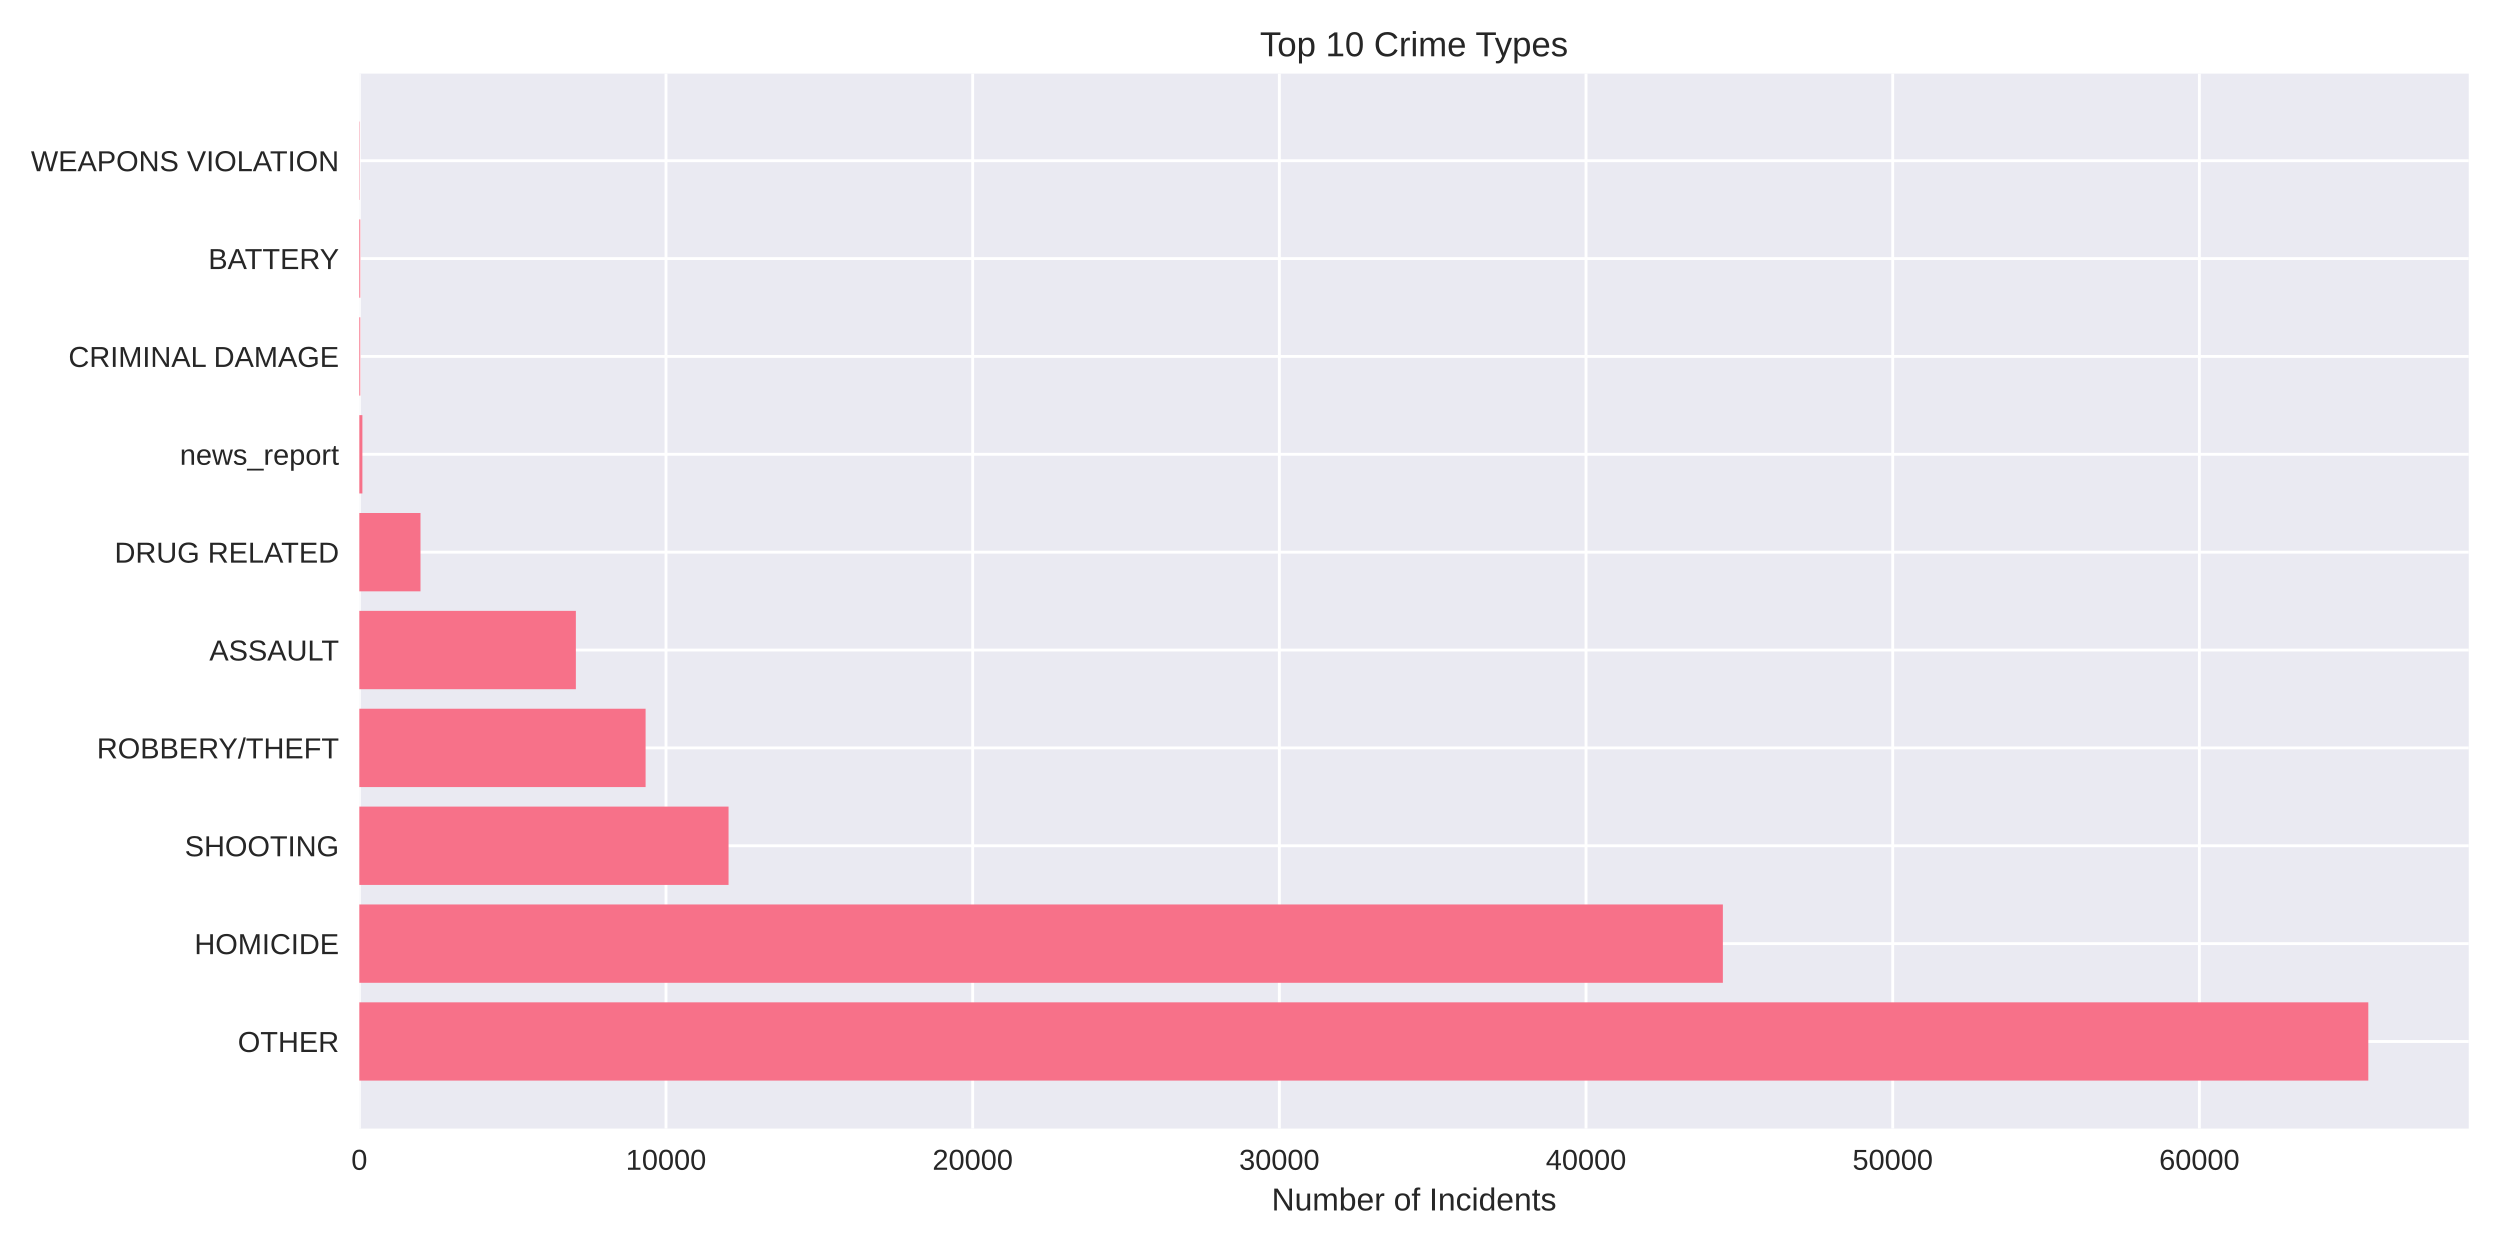
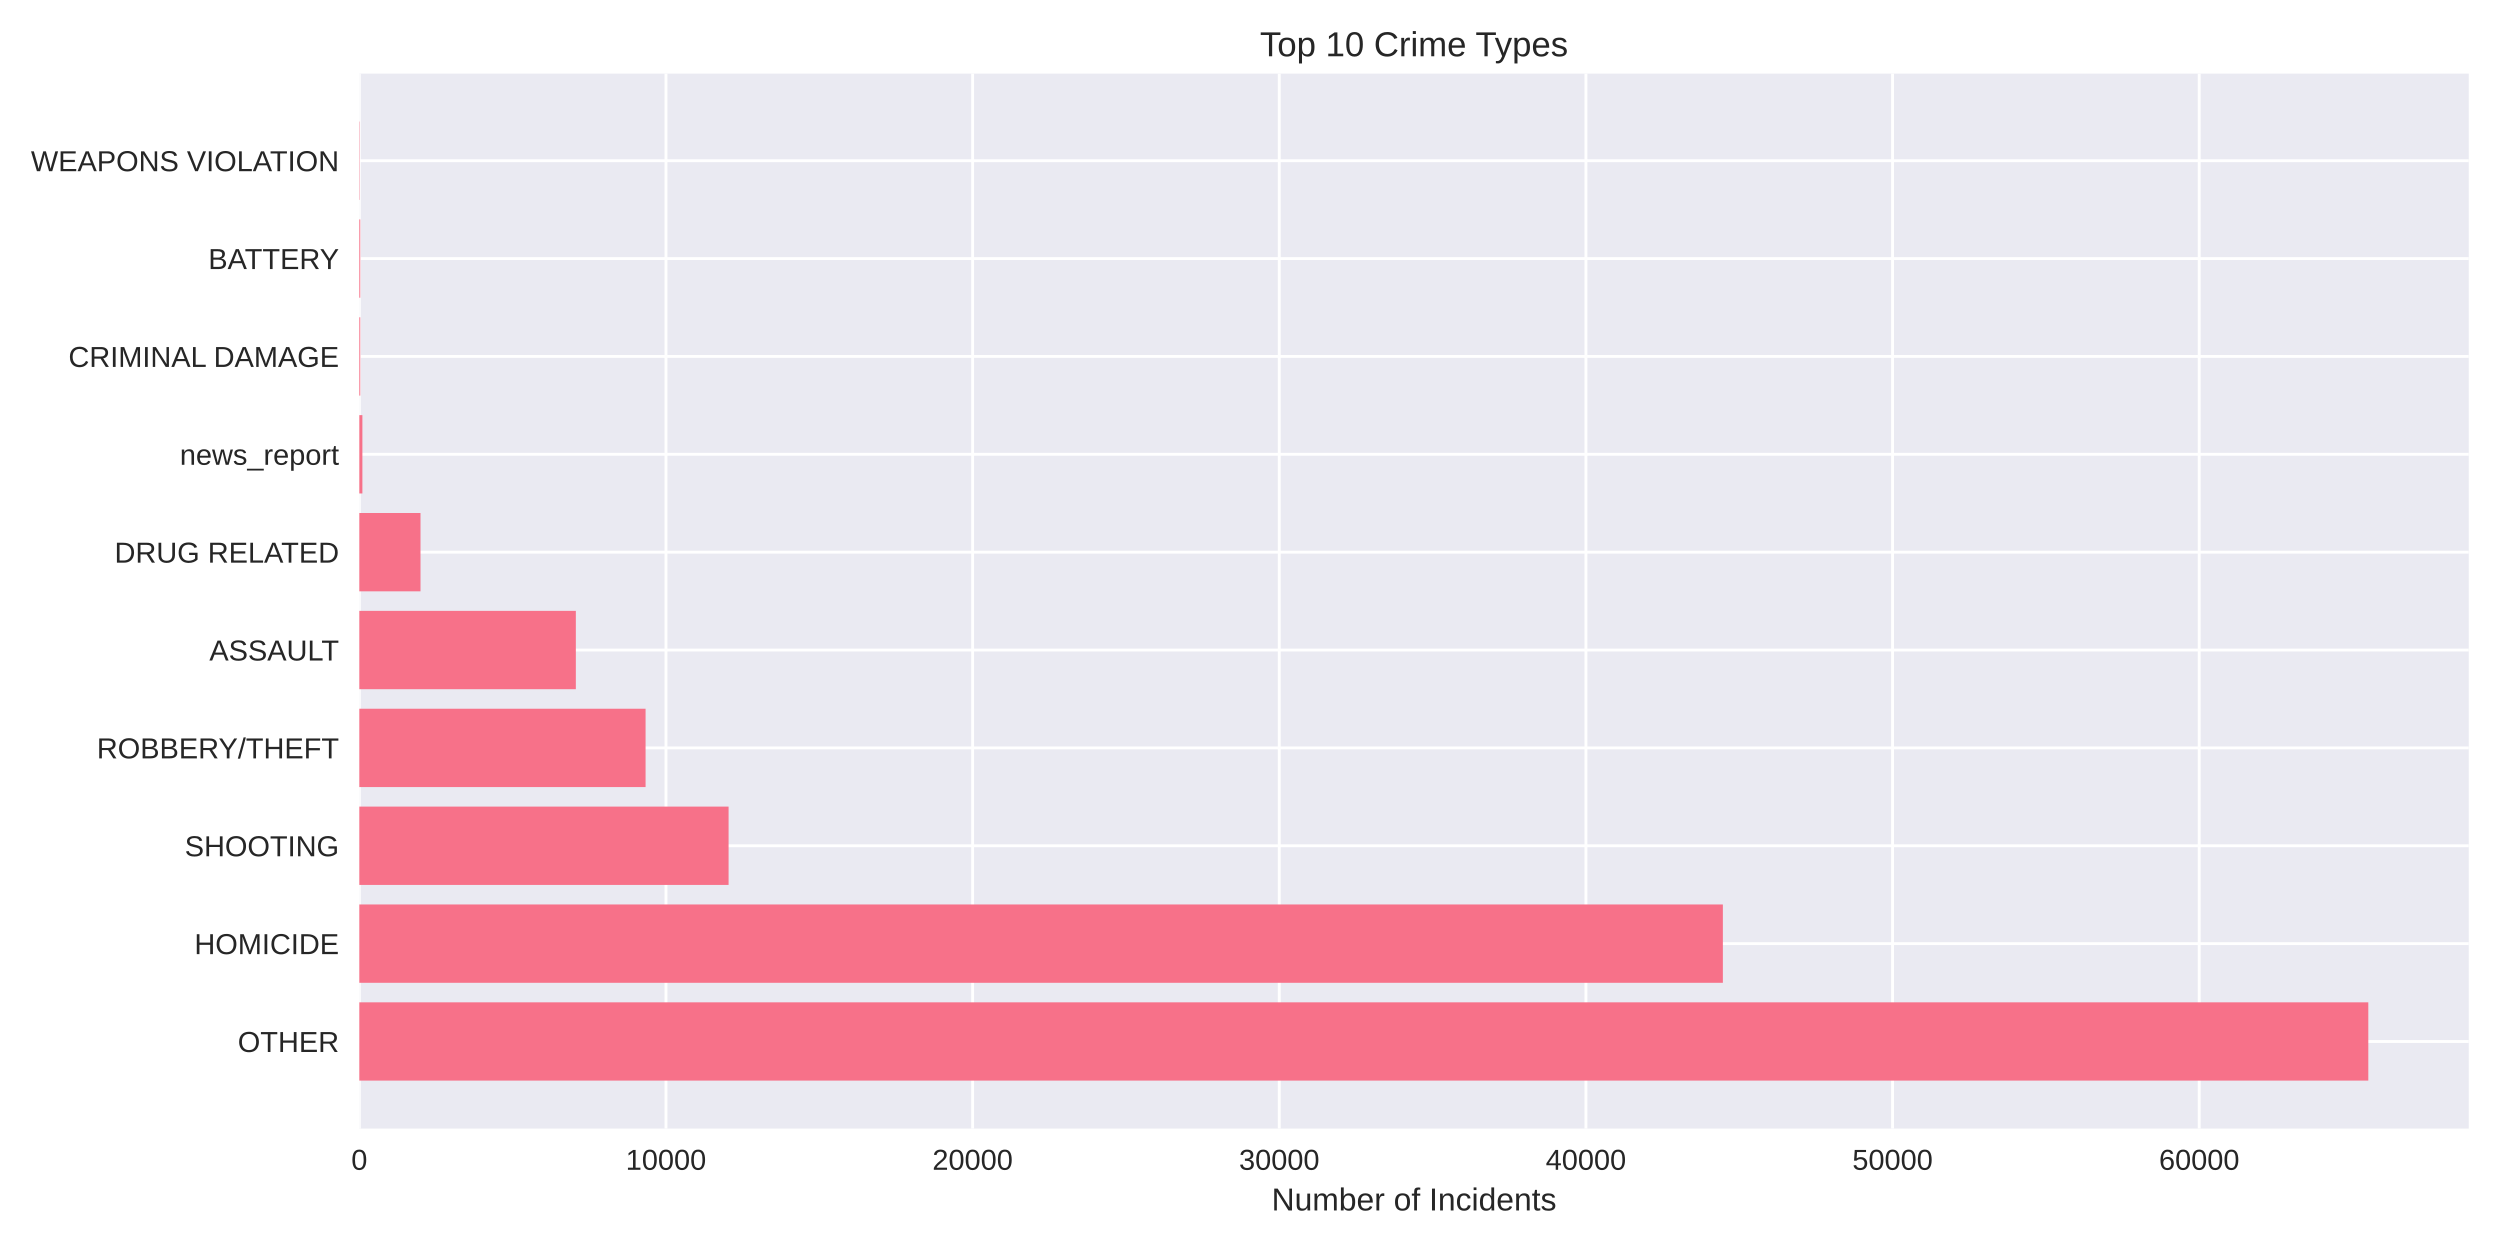
<svg xmlns="http://www.w3.org/2000/svg" width="864pt" height="432pt" viewBox="0 0 864 432" version="1.1">
  <defs>
    <style type="text/css">*{stroke-linejoin: round; stroke-linecap: butt}</style>
  </defs>
  <g id="figure_1">
    <g id="patch_1">
      <path d="M 0 432  L 864 432  L 864 0  L 0 0  z " style="fill: #ffffff" />
    </g>
    <g id="axes_1">
      <g id="patch_2">
        <path d="M 124.18 390.04  L 853.2 390.04  L 853.2 25.44  L 124.18 25.44  z " style="fill: #eaeaf2" />
      </g>
      <g id="matplotlib.axis_1">
        <g id="xtick_1">
          <g id="line2d_1">
-             <path d="M 124.18 390.04  L 124.18 25.44  " clip-path="url(#p5407f3f87d)" style="fill: none; stroke: #ffffff; stroke-linecap: round" />
+             <path d="M 124.18 390.04  L 124.18 25.44  " clip-path="url(#pdb1e081b2f)" style="fill: none; stroke: #ffffff; stroke-linecap: round" />
          </g>
          <g id="line2d_2" />
          <g id="text_1">
            <text style="fill: #262626; font: 10px 'Arial', 'Liberation Sans', 'DejaVu Sans', 'Bitstream Vera Sans', sans-serif; text-anchor: middle" x="124.18" y="404.287" transform="rotate(-0 124.18 404.2869)">0</text>
          </g>
        </g>
        <g id="xtick_2">
          <g id="line2d_3">
-             <path d="M 230.168 390.04  L 230.168 25.44  " clip-path="url(#p5407f3f87d)" style="fill: none; stroke: #ffffff; stroke-linecap: round" />
+             <path d="M 230.158 390.04  L 230.158 25.44  " clip-path="url(#pdb1e081b2f)" style="fill: none; stroke: #ffffff; stroke-linecap: round" />
          </g>
          <g id="line2d_4" />
          <g id="text_2">
-             <text style="fill: #262626; font: 10px 'Arial', 'Liberation Sans', 'DejaVu Sans', 'Bitstream Vera Sans', sans-serif; text-anchor: middle" x="230.168" y="404.287" transform="rotate(-0 230.1678 404.2869)">10000</text>
+             <text style="fill: #262626; font: 10px 'Arial', 'Liberation Sans', 'DejaVu Sans', 'Bitstream Vera Sans', sans-serif; text-anchor: middle" x="230.158" y="404.287" transform="rotate(-0 230.1581 404.2869)">10000</text>
          </g>
        </g>
        <g id="xtick_3">
          <g id="line2d_5">
-             <path d="M 336.156 390.04  L 336.156 25.44  " clip-path="url(#p5407f3f87d)" style="fill: none; stroke: #ffffff; stroke-linecap: round" />
+             <path d="M 336.136 390.04  L 336.136 25.44  " clip-path="url(#pdb1e081b2f)" style="fill: none; stroke: #ffffff; stroke-linecap: round" />
          </g>
          <g id="line2d_6" />
          <g id="text_3">
-             <text style="fill: #262626; font: 10px 'Arial', 'Liberation Sans', 'DejaVu Sans', 'Bitstream Vera Sans', sans-serif; text-anchor: middle" x="336.156" y="404.287" transform="rotate(-0 336.1556 404.2869)">20000</text>
+             <text style="fill: #262626; font: 10px 'Arial', 'Liberation Sans', 'DejaVu Sans', 'Bitstream Vera Sans', sans-serif; text-anchor: middle" x="336.136" y="404.287" transform="rotate(-0 336.1361 404.2869)">20000</text>
          </g>
        </g>
        <g id="xtick_4">
          <g id="line2d_7">
-             <path d="M 442.143 390.04  L 442.143 25.44  " clip-path="url(#p5407f3f87d)" style="fill: none; stroke: #ffffff; stroke-linecap: round" />
+             <path d="M 442.114 390.04  L 442.114 25.44  " clip-path="url(#pdb1e081b2f)" style="fill: none; stroke: #ffffff; stroke-linecap: round" />
          </g>
          <g id="line2d_8" />
          <g id="text_4">
-             <text style="fill: #262626; font: 10px 'Arial', 'Liberation Sans', 'DejaVu Sans', 'Bitstream Vera Sans', sans-serif; text-anchor: middle" x="442.143" y="404.287" transform="rotate(-0 442.1433 404.2869)">30000</text>
+             <text style="fill: #262626; font: 10px 'Arial', 'Liberation Sans', 'DejaVu Sans', 'Bitstream Vera Sans', sans-serif; text-anchor: middle" x="442.114" y="404.287" transform="rotate(-0 442.1142 404.2869)">30000</text>
          </g>
        </g>
        <g id="xtick_5">
          <g id="line2d_9">
-             <path d="M 548.131 390.04  L 548.131 25.44  " clip-path="url(#p5407f3f87d)" style="fill: none; stroke: #ffffff; stroke-linecap: round" />
+             <path d="M 548.092 390.04  L 548.092 25.44  " clip-path="url(#pdb1e081b2f)" style="fill: none; stroke: #ffffff; stroke-linecap: round" />
          </g>
          <g id="line2d_10" />
          <g id="text_5">
-             <text style="fill: #262626; font: 10px 'Arial', 'Liberation Sans', 'DejaVu Sans', 'Bitstream Vera Sans', sans-serif; text-anchor: middle" x="548.131" y="404.287" transform="rotate(-0 548.1311 404.2869)">40000</text>
+             <text style="fill: #262626; font: 10px 'Arial', 'Liberation Sans', 'DejaVu Sans', 'Bitstream Vera Sans', sans-serif; text-anchor: middle" x="548.092" y="404.287" transform="rotate(-0 548.0923 404.2869)">40000</text>
          </g>
        </g>
        <g id="xtick_6">
          <g id="line2d_11">
-             <path d="M 654.119 390.04  L 654.119 25.44  " clip-path="url(#p5407f3f87d)" style="fill: none; stroke: #ffffff; stroke-linecap: round" />
+             <path d="M 654.07 390.04  L 654.07 25.44  " clip-path="url(#pdb1e081b2f)" style="fill: none; stroke: #ffffff; stroke-linecap: round" />
          </g>
          <g id="line2d_12" />
          <g id="text_6">
-             <text style="fill: #262626; font: 10px 'Arial', 'Liberation Sans', 'DejaVu Sans', 'Bitstream Vera Sans', sans-serif; text-anchor: middle" x="654.119" y="404.287" transform="rotate(-0 654.1189 404.2869)">50000</text>
+             <text style="fill: #262626; font: 10px 'Arial', 'Liberation Sans', 'DejaVu Sans', 'Bitstream Vera Sans', sans-serif; text-anchor: middle" x="654.07" y="404.287" transform="rotate(-0 654.0704 404.2869)">50000</text>
          </g>
        </g>
        <g id="xtick_7">
          <g id="line2d_13">
-             <path d="M 760.107 390.04  L 760.107 25.44  " clip-path="url(#p5407f3f87d)" style="fill: none; stroke: #ffffff; stroke-linecap: round" />
+             <path d="M 760.048 390.04  L 760.048 25.44  " clip-path="url(#pdb1e081b2f)" style="fill: none; stroke: #ffffff; stroke-linecap: round" />
          </g>
          <g id="line2d_14" />
          <g id="text_7">
-             <text style="fill: #262626; font: 10px 'Arial', 'Liberation Sans', 'DejaVu Sans', 'Bitstream Vera Sans', sans-serif; text-anchor: middle" x="760.107" y="404.287" transform="rotate(-0 760.1067 404.2869)">60000</text>
+             <text style="fill: #262626; font: 10px 'Arial', 'Liberation Sans', 'DejaVu Sans', 'Bitstream Vera Sans', sans-serif; text-anchor: middle" x="760.048" y="404.287" transform="rotate(-0 760.0485 404.2869)">60000</text>
          </g>
        </g>
        <g id="text_8">
          <text style="fill: #262626; font: 11px 'Arial', 'Liberation Sans', 'DejaVu Sans', 'Bitstream Vera Sans', sans-serif; text-anchor: middle" x="488.69" y="418.333" transform="rotate(-0 488.69 418.3334)">Number of Incidents</text>
        </g>
      </g>
      <g id="matplotlib.axis_2">
        <g id="ytick_1">
          <g id="line2d_15">
-             <path d="M 124.18 359.939  L 853.2 359.939  " clip-path="url(#p5407f3f87d)" style="fill: none; stroke: #ffffff; stroke-linecap: round" />
+             <path d="M 124.18 359.939  L 853.2 359.939  " clip-path="url(#pdb1e081b2f)" style="fill: none; stroke: #ffffff; stroke-linecap: round" />
          </g>
          <g id="line2d_16" />
          <g id="text_9">
            <text style="fill: #262626; font: 10px 'Arial', 'Liberation Sans', 'DejaVu Sans', 'Bitstream Vera Sans', sans-serif; text-anchor: end" x="117.18" y="363.562" transform="rotate(-0 117.18 363.562)">OTHER</text>
          </g>
        </g>
        <g id="ytick_2">
          <g id="line2d_17">
-             <path d="M 124.18 326.117  L 853.2 326.117  " clip-path="url(#p5407f3f87d)" style="fill: none; stroke: #ffffff; stroke-linecap: round" />
+             <path d="M 124.18 326.117  L 853.2 326.117  " clip-path="url(#pdb1e081b2f)" style="fill: none; stroke: #ffffff; stroke-linecap: round" />
          </g>
          <g id="line2d_18" />
          <g id="text_10">
            <text style="fill: #262626; font: 10px 'Arial', 'Liberation Sans', 'DejaVu Sans', 'Bitstream Vera Sans', sans-serif; text-anchor: end" x="117.18" y="329.74" transform="rotate(-0 117.18 329.7401)">HOMICIDE</text>
          </g>
        </g>
        <g id="ytick_3">
          <g id="line2d_19">
-             <path d="M 124.18 292.295  L 853.2 292.295  " clip-path="url(#p5407f3f87d)" style="fill: none; stroke: #ffffff; stroke-linecap: round" />
+             <path d="M 124.18 292.295  L 853.2 292.295  " clip-path="url(#pdb1e081b2f)" style="fill: none; stroke: #ffffff; stroke-linecap: round" />
          </g>
          <g id="line2d_20" />
          <g id="text_11">
            <text style="fill: #262626; font: 10px 'Arial', 'Liberation Sans', 'DejaVu Sans', 'Bitstream Vera Sans', sans-serif; text-anchor: end" x="117.18" y="295.918" transform="rotate(-0 117.18 295.9182)">SHOOTING</text>
          </g>
        </g>
        <g id="ytick_4">
          <g id="line2d_21">
-             <path d="M 124.18 258.473  L 853.2 258.473  " clip-path="url(#p5407f3f87d)" style="fill: none; stroke: #ffffff; stroke-linecap: round" />
+             <path d="M 124.18 258.473  L 853.2 258.473  " clip-path="url(#pdb1e081b2f)" style="fill: none; stroke: #ffffff; stroke-linecap: round" />
          </g>
          <g id="line2d_22" />
          <g id="text_12">
            <text style="fill: #262626; font: 10px 'Arial', 'Liberation Sans', 'DejaVu Sans', 'Bitstream Vera Sans', sans-serif; text-anchor: end" x="117.18" y="262.096" transform="rotate(-0 117.18 262.0963)">ROBBERY/THEFT</text>
          </g>
        </g>
        <g id="ytick_5">
          <g id="line2d_23">
-             <path d="M 124.18 224.651  L 853.2 224.651  " clip-path="url(#p5407f3f87d)" style="fill: none; stroke: #ffffff; stroke-linecap: round" />
+             <path d="M 124.18 224.651  L 853.2 224.651  " clip-path="url(#pdb1e081b2f)" style="fill: none; stroke: #ffffff; stroke-linecap: round" />
          </g>
          <g id="line2d_24" />
          <g id="text_13">
            <text style="fill: #262626; font: 10px 'Arial', 'Liberation Sans', 'DejaVu Sans', 'Bitstream Vera Sans', sans-serif; text-anchor: end" x="117.18" y="228.274" transform="rotate(-0 117.18 228.2744)">ASSAULT</text>
          </g>
        </g>
        <g id="ytick_6">
          <g id="line2d_25">
-             <path d="M 124.18 190.829  L 853.2 190.829  " clip-path="url(#p5407f3f87d)" style="fill: none; stroke: #ffffff; stroke-linecap: round" />
+             <path d="M 124.18 190.829  L 853.2 190.829  " clip-path="url(#pdb1e081b2f)" style="fill: none; stroke: #ffffff; stroke-linecap: round" />
          </g>
          <g id="line2d_26" />
          <g id="text_14">
            <text style="fill: #262626; font: 10px 'Arial', 'Liberation Sans', 'DejaVu Sans', 'Bitstream Vera Sans', sans-serif; text-anchor: end" x="117.18" y="194.452" transform="rotate(-0 117.18 194.4525)">DRUG RELATED</text>
          </g>
        </g>
        <g id="ytick_7">
          <g id="line2d_27">
-             <path d="M 124.18 157.007  L 853.2 157.007  " clip-path="url(#p5407f3f87d)" style="fill: none; stroke: #ffffff; stroke-linecap: round" />
+             <path d="M 124.18 157.007  L 853.2 157.007  " clip-path="url(#pdb1e081b2f)" style="fill: none; stroke: #ffffff; stroke-linecap: round" />
          </g>
          <g id="line2d_28" />
          <g id="text_15">
            <text style="fill: #262626; font: 10px 'Arial', 'Liberation Sans', 'DejaVu Sans', 'Bitstream Vera Sans', sans-serif; text-anchor: end" x="117.18" y="160.631" transform="rotate(-0 117.18 160.6306)">news_report</text>
          </g>
        </g>
        <g id="ytick_8">
          <g id="line2d_29">
-             <path d="M 124.18 123.185  L 853.2 123.185  " clip-path="url(#p5407f3f87d)" style="fill: none; stroke: #ffffff; stroke-linecap: round" />
+             <path d="M 124.18 123.185  L 853.2 123.185  " clip-path="url(#pdb1e081b2f)" style="fill: none; stroke: #ffffff; stroke-linecap: round" />
          </g>
          <g id="line2d_30" />
          <g id="text_16">
            <text style="fill: #262626; font: 10px 'Arial', 'Liberation Sans', 'DejaVu Sans', 'Bitstream Vera Sans', sans-serif; text-anchor: end" x="117.18" y="126.809" transform="rotate(-0 117.18 126.8087)">CRIMINAL DAMAGE</text>
          </g>
        </g>
        <g id="ytick_9">
          <g id="line2d_31">
-             <path d="M 124.18 89.363  L 853.2 89.363  " clip-path="url(#p5407f3f87d)" style="fill: none; stroke: #ffffff; stroke-linecap: round" />
+             <path d="M 124.18 89.363  L 853.2 89.363  " clip-path="url(#pdb1e081b2f)" style="fill: none; stroke: #ffffff; stroke-linecap: round" />
          </g>
          <g id="line2d_32" />
          <g id="text_17">
            <text style="fill: #262626; font: 10px 'Arial', 'Liberation Sans', 'DejaVu Sans', 'Bitstream Vera Sans', sans-serif; text-anchor: end" x="117.18" y="92.987" transform="rotate(-0 117.18 92.98681)">BATTERY</text>
          </g>
        </g>
        <g id="ytick_10">
          <g id="line2d_33">
-             <path d="M 124.18 55.541  L 853.2 55.541  " clip-path="url(#p5407f3f87d)" style="fill: none; stroke: #ffffff; stroke-linecap: round" />
+             <path d="M 124.18 55.541  L 853.2 55.541  " clip-path="url(#pdb1e081b2f)" style="fill: none; stroke: #ffffff; stroke-linecap: round" />
          </g>
          <g id="line2d_34" />
          <g id="text_18">
            <text style="fill: #262626; font: 10px 'Arial', 'Liberation Sans', 'DejaVu Sans', 'Bitstream Vera Sans', sans-serif; text-anchor: end" x="117.18" y="59.165" transform="rotate(-0 117.18 59.16492)">WEAPONS VIOLATION</text>
          </g>
        </g>
      </g>
      <g id="patch_3">
-         <path d="M 124.18 373.467  L 818.485 373.467  L 818.485 346.41  L 124.18 346.41  z " clip-path="url(#p5407f3f87d)" style="fill: #f77189" />
+         <path d="M 124.18 373.467  L 818.485 373.467  L 818.485 346.41  L 124.18 346.41  z " clip-path="url(#pdb1e081b2f)" style="fill: #f77189" />
      </g>
      <g id="patch_4">
-         <path d="M 124.18 339.645  L 595.423 339.645  L 595.423 312.588  L 124.18 312.588  z " clip-path="url(#p5407f3f87d)" style="fill: #f77189" />
+         <path d="M 124.18 339.645  L 595.422 339.645  L 595.422 312.588  L 124.18 312.588  z " clip-path="url(#pdb1e081b2f)" style="fill: #f77189" />
      </g>
      <g id="patch_5">
-         <path d="M 124.18 305.823  L 251.789 305.823  L 251.789 278.766  L 124.18 278.766  z " clip-path="url(#p5407f3f87d)" style="fill: #f77189" />
+         <path d="M 124.18 305.823  L 251.799 305.823  L 251.799 278.766  L 124.18 278.766  z " clip-path="url(#pdb1e081b2f)" style="fill: #f77189" />
      </g>
      <g id="patch_6">
-         <path d="M 124.18 272.002  L 223.12 272.002  L 223.12 244.944  L 124.18 244.944  z " clip-path="url(#p5407f3f87d)" style="fill: #f77189" />
+         <path d="M 124.18 272.002  L 223.111 272.002  L 223.111 244.944  L 124.18 244.944  z " clip-path="url(#pdb1e081b2f)" style="fill: #f77189" />
      </g>
      <g id="patch_7">
-         <path d="M 124.18 238.18  L 199.018 238.18  L 199.018 211.122  L 124.18 211.122  z " clip-path="url(#p5407f3f87d)" style="fill: #f77189" />
+         <path d="M 124.18 238.18  L 199.011 238.18  L 199.011 211.122  L 124.18 211.122  z " clip-path="url(#pdb1e081b2f)" style="fill: #f77189" />
      </g>
      <g id="patch_8">
-         <path d="M 124.18 204.358  L 145.325 204.358  L 145.325 177.3  L 124.18 177.3  z " clip-path="url(#p5407f3f87d)" style="fill: #f77189" />
+         <path d="M 124.18 204.358  L 145.323 204.358  L 145.323 177.3  L 124.18 177.3  z " clip-path="url(#pdb1e081b2f)" style="fill: #f77189" />
      </g>
      <g id="patch_9">
-         <path d="M 124.18 170.536  L 125.24 170.536  L 125.24 143.478  L 124.18 143.478  z " clip-path="url(#p5407f3f87d)" style="fill: #f77189" />
+         <path d="M 124.18 170.536  L 125.24 170.536  L 125.24 143.478  L 124.18 143.478  z " clip-path="url(#pdb1e081b2f)" style="fill: #f77189" />
      </g>
      <g id="patch_10">
-         <path d="M 124.18 136.714  L 124.509 136.714  L 124.509 109.657  L 124.18 109.657  z " clip-path="url(#p5407f3f87d)" style="fill: #f77189" />
+         <path d="M 124.18 136.714  L 124.509 136.714  L 124.509 109.657  L 124.18 109.657  z " clip-path="url(#pdb1e081b2f)" style="fill: #f77189" />
      </g>
      <g id="patch_11">
-         <path d="M 124.18 102.892  L 124.509 102.892  L 124.509 75.835  L 124.18 75.835  z " clip-path="url(#p5407f3f87d)" style="fill: #f77189" />
+         <path d="M 124.18 102.892  L 124.509 102.892  L 124.509 75.835  L 124.18 75.835  z " clip-path="url(#pdb1e081b2f)" style="fill: #f77189" />
      </g>
      <g id="patch_12">
-         <path d="M 124.18 69.07  L 124.297 69.07  L 124.297 42.013  L 124.18 42.013  z " clip-path="url(#p5407f3f87d)" style="fill: #f77189" />
+         <path d="M 124.18 69.07  L 124.297 69.07  L 124.297 42.013  L 124.18 42.013  z " clip-path="url(#pdb1e081b2f)" style="fill: #f77189" />
      </g>
      <g id="patch_13">
        <path d="M 124.18 390.04  L 124.18 25.44  " style="fill: none" />
      </g>
      <g id="patch_14">
        <path d="M 853.2 390.04  L 853.2 25.44  " style="fill: none" />
      </g>
      <g id="patch_15">
        <path d="M 124.18 390.04  L 853.2 390.04  " style="fill: none" />
      </g>
      <g id="patch_16">
        <path d="M 124.18 25.44  L 853.2 25.44  " style="fill: none" />
      </g>
      <g id="text_19">
        <text style="fill: #262626; font: 12px 'Arial', 'Liberation Sans', 'DejaVu Sans', 'Bitstream Vera Sans', sans-serif; text-anchor: middle" x="488.69" y="19.44" transform="rotate(-0 488.69 19.44)">Top 10 Crime Types</text>
      </g>
    </g>
  </g>
  <defs>
-     <clipPath id="p5407f3f87d">
+     <clipPath id="pdb1e081b2f">
      <rect x="124.18" y="25.44" width="729.02" height="364.6" />
    </clipPath>
  </defs>
</svg>
